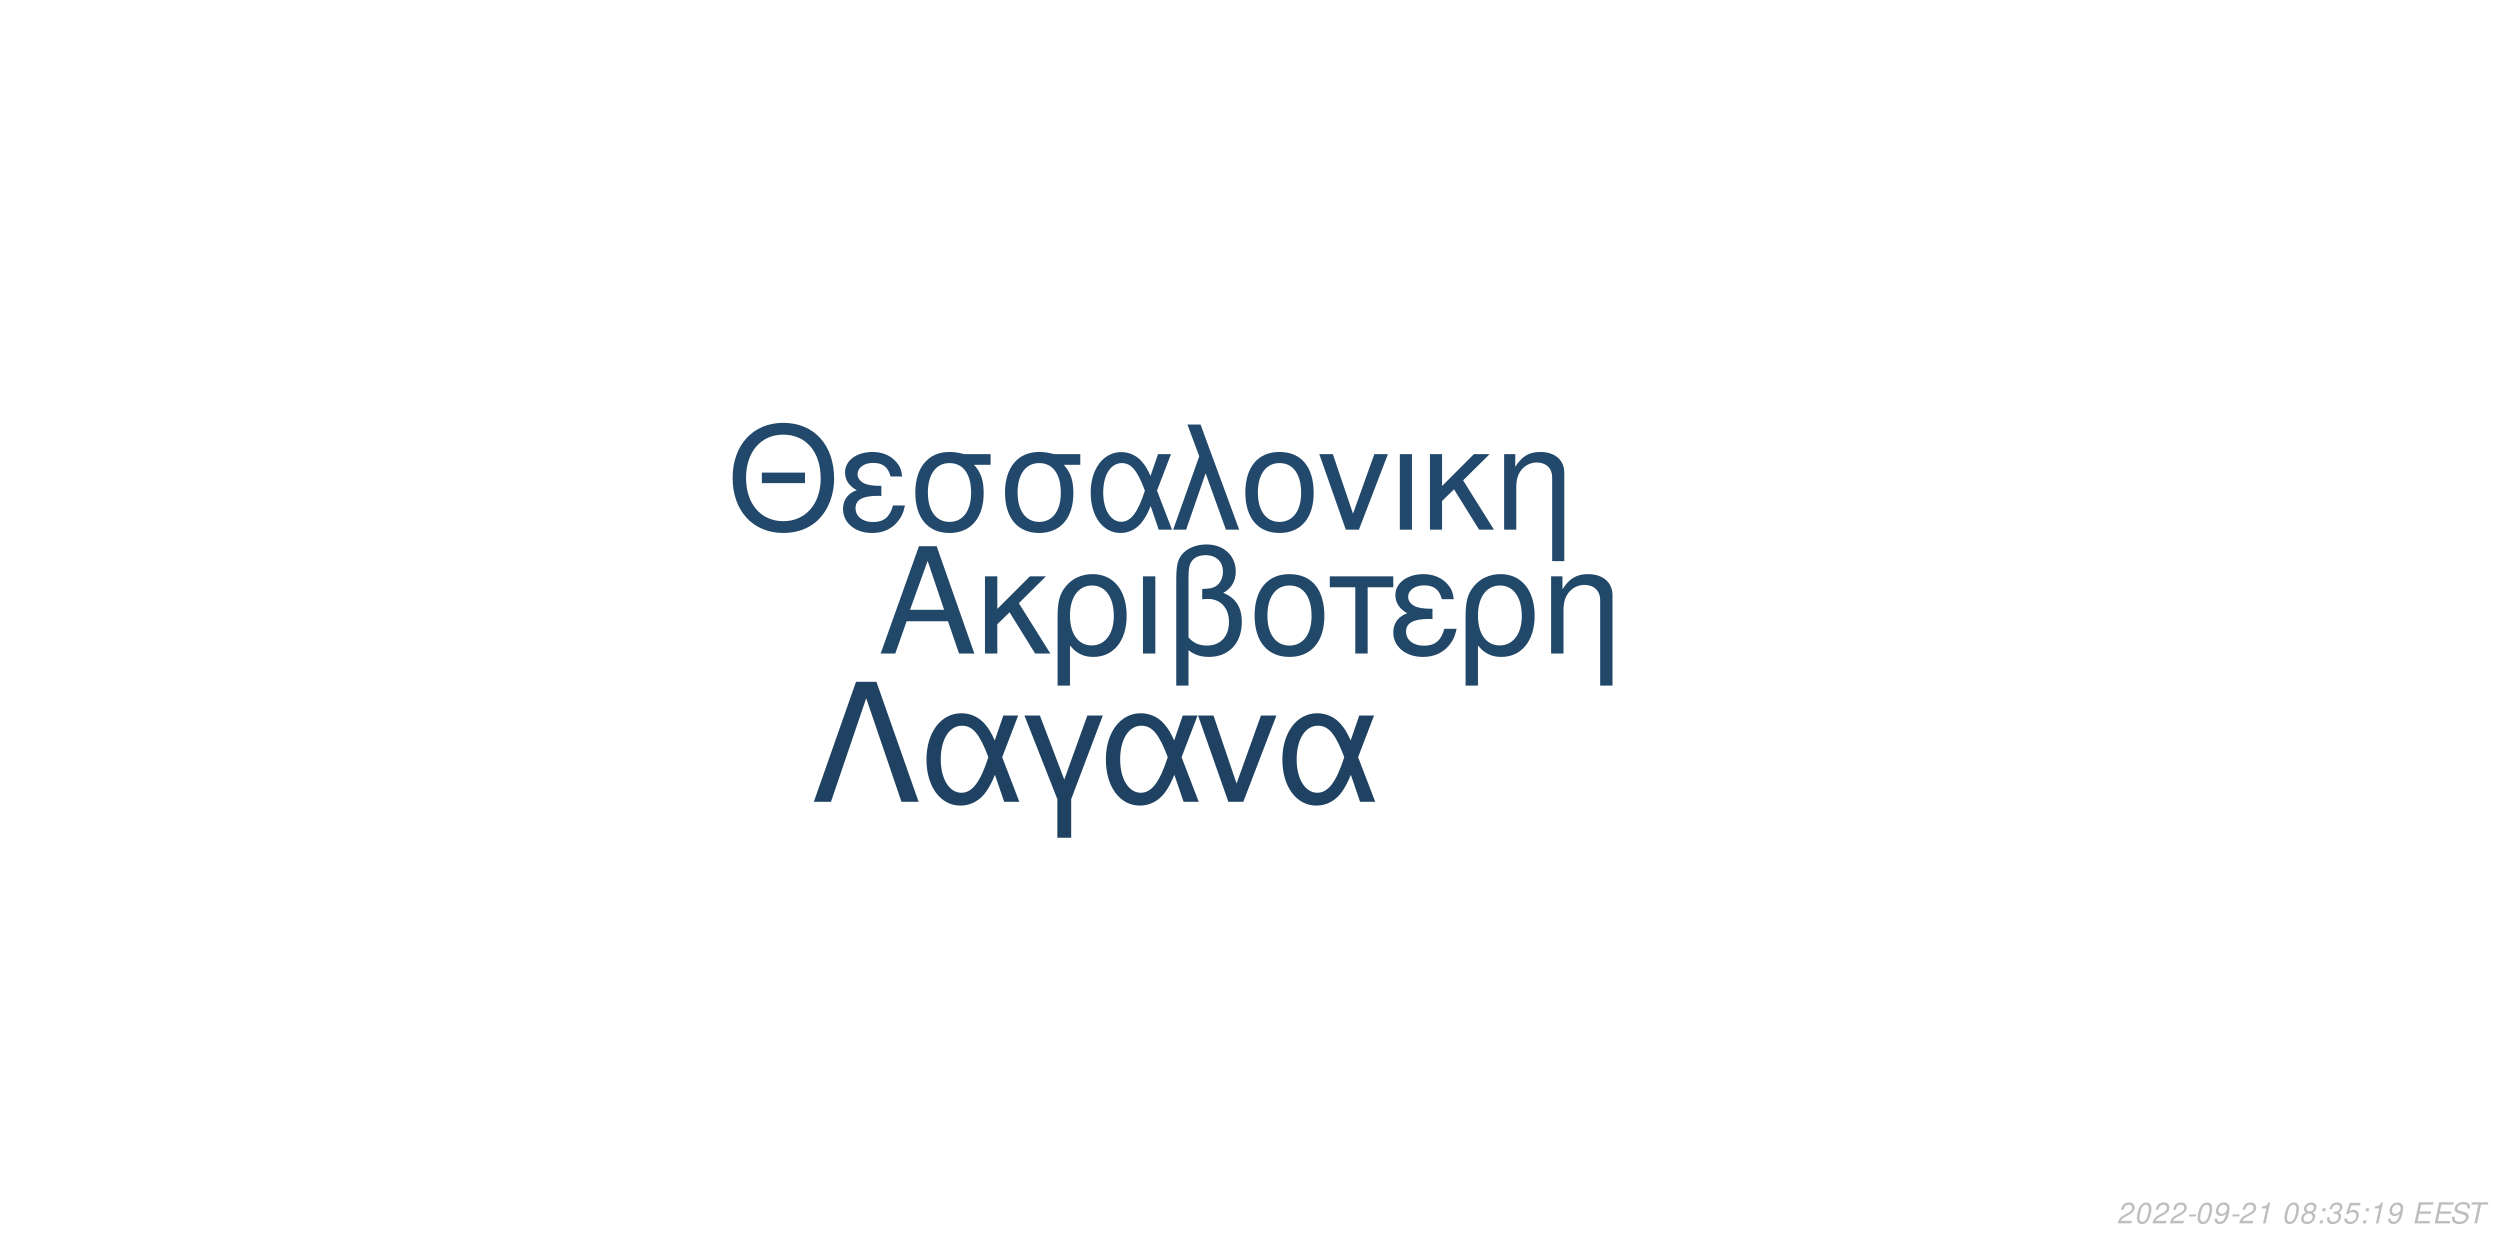
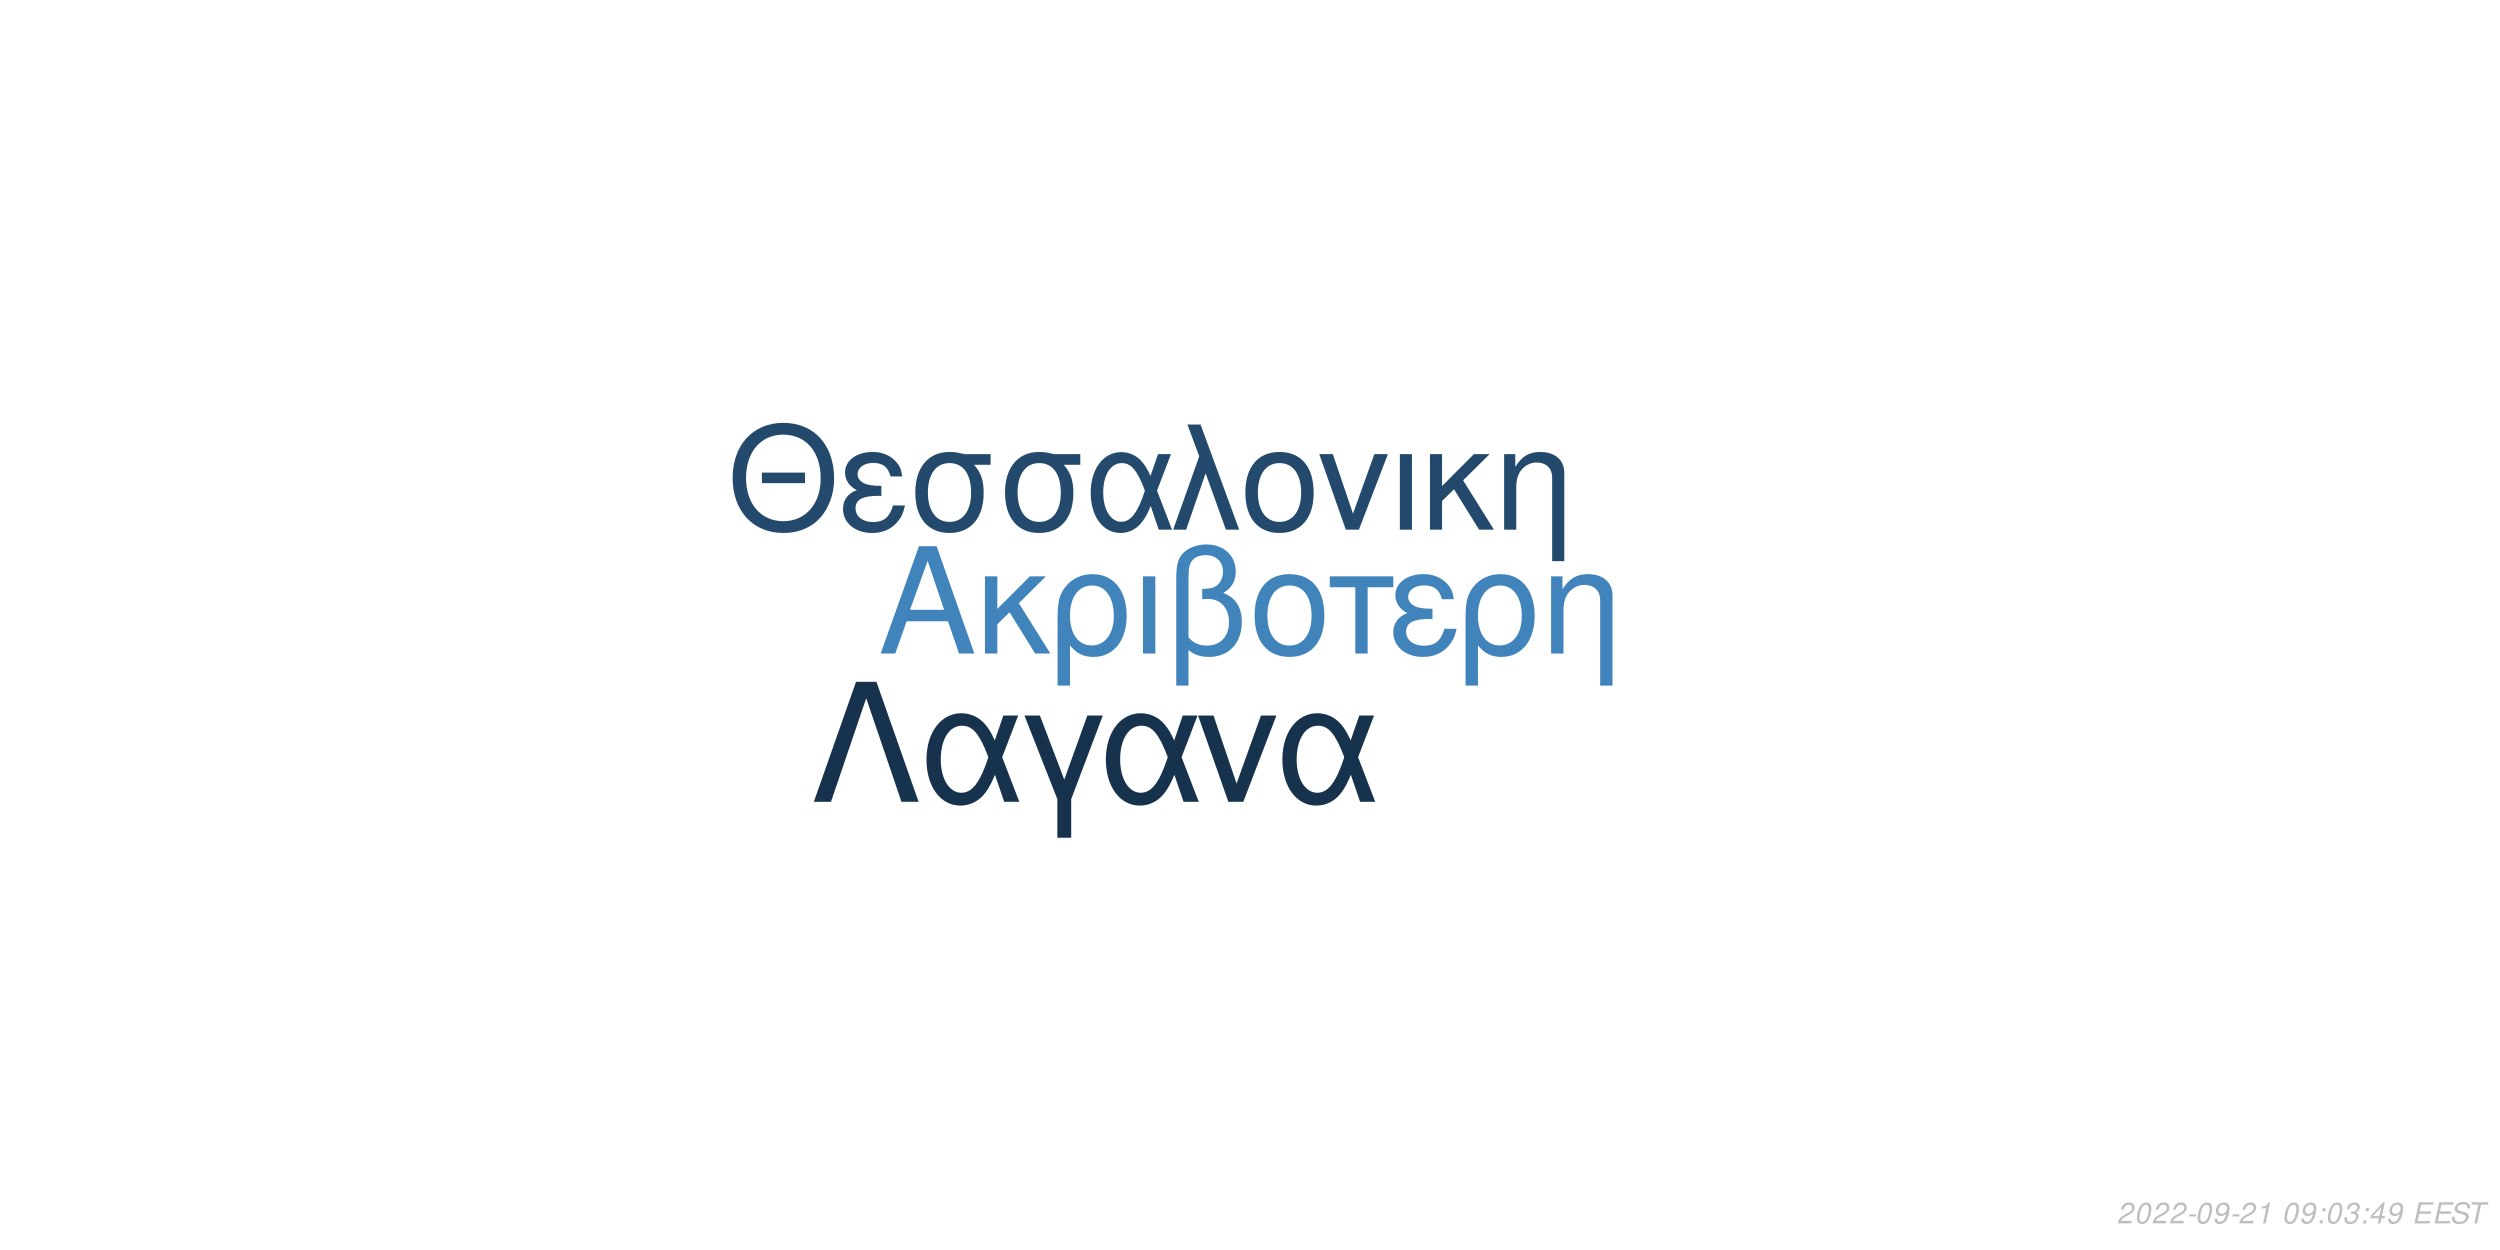
<svg xmlns="http://www.w3.org/2000/svg" xmlns:xlink="http://www.w3.org/1999/xlink" width="864pt" height="432pt" viewBox="0 0 864 432" version="1.1">
  <defs>
    <g>
      <symbol overflow="visible" id="glyph0-0">
        <path style="stroke:none;" d="" />
      </symbol>
      <symbol overflow="visible" id="glyph0-1">
        <path style="stroke:none;" d="M 24.125 -11.141 L 27.938 0 L 33.234 0 L 20.203 -37.094 L 14.094 -37.094 L 0.859 0 L 5.906 0 L 9.828 -11.141 Z M 22.797 -15.109 L 11 -15.109 L 17.094 -32.016 Z M 22.797 -15.109 " />
      </symbol>
      <symbol overflow="visible" id="glyph0-2">
        <path style="stroke:none;" d="M 7.172 -15.422 L 7.172 -26.672 L 2.906 -26.672 L 2.906 0 L 7.172 0 L 7.172 -10.125 L 11.406 -14.25 L 20.25 0 L 25.5 0 L 14.609 -17.406 L 23.969 -26.672 L 18.422 -26.672 Z M 7.172 -15.422 " />
      </symbol>
      <symbol overflow="visible" id="glyph0-3">
        <path style="stroke:none;" d="M 3 11.094 L 7.281 11.094 L 7.281 -2.797 C 9.516 -0.047 11.953 1.172 15.375 1.172 C 22.344 1.172 26.875 -4.422 26.875 -13.031 C 26.875 -21.891 22.297 -27.438 15.062 -27.438 C 11.297 -27.438 7.984 -25.906 5.797 -23.156 C 3.672 -20.516 3 -17.969 3 -12.359 Z M 14.906 -23.516 C 19.547 -23.516 22.438 -19.438 22.438 -12.922 C 22.438 -6.812 19.391 -2.797 14.812 -2.797 C 10.172 -2.797 7.281 -6.766 7.281 -13.125 C 7.281 -19.484 10.234 -23.516 14.906 -23.516 Z M 14.906 -23.516 " />
      </symbol>
      <symbol overflow="visible" id="glyph0-4">
        <path style="stroke:none;" d="M 3.516 0 L 7.781 0 L 7.781 -26.672 L 3.516 -26.672 Z M 3.516 0 " />
      </symbol>
      <symbol overflow="visible" id="glyph0-5">
        <path style="stroke:none;" d="M 4.016 11.094 L 8.25 11.094 L 8.25 -1.172 C 10.172 0.406 12.422 1.172 15.312 1.172 C 22.188 1.172 26.672 -3.609 26.672 -10.891 C 26.672 -15.984 24.578 -19.234 20.25 -20.969 C 23.109 -22.547 24.578 -25.031 24.578 -28.344 C 24.578 -33.844 20.406 -37.703 14.453 -37.703 C 10.938 -37.703 7.734 -36.391 6 -34.25 C 4.484 -32.422 4.016 -30.328 4.016 -25.391 Z M 8.25 -25.656 C 8.25 -29.359 8.5 -30.844 9.469 -32.062 C 10.375 -33.281 12.156 -34 14.094 -34 C 17.812 -34 20.156 -31.812 20.156 -28.297 C 20.156 -25.953 18.984 -23.812 17.297 -23.047 C 16.281 -22.547 15.469 -22.438 12.984 -22.297 L 12.984 -18.781 C 13.734 -18.828 14.344 -18.875 14.969 -18.875 C 19.344 -18.875 22.234 -15.719 22.234 -10.891 C 22.234 -5.906 19.281 -2.75 14.656 -2.75 C 11.953 -2.75 9.922 -3.609 8.25 -5.594 Z M 8.25 -25.656 " />
      </symbol>
      <symbol overflow="visible" id="glyph0-6">
        <path style="stroke:none;" d="M 14.094 -27.438 C 6.562 -27.438 2.094 -22.094 2.094 -13.125 C 2.094 -4.125 6.562 1.172 14.141 1.172 C 21.672 1.172 26.203 -4.172 26.203 -12.922 C 26.203 -22.188 21.828 -27.438 14.094 -27.438 Z M 14.141 -23.516 C 18.938 -23.516 21.781 -19.594 21.781 -12.984 C 21.781 -6.672 18.828 -2.75 14.141 -2.75 C 9.422 -2.75 6.516 -6.672 6.516 -13.125 C 6.516 -19.594 9.422 -23.516 14.141 -23.516 Z M 14.141 -23.516 " />
      </symbol>
      <symbol overflow="visible" id="glyph0-7">
        <path style="stroke:none;" d="M 7.891 0 L 12.156 0 L 12.156 -22.906 L 21.016 -22.906 L 21.016 -26.672 L -0.922 -26.672 L -0.922 -22.906 L 7.891 -22.906 Z M 7.891 0 " />
      </symbol>
      <symbol overflow="visible" id="glyph0-8">
        <path style="stroke:none;" d="M 14.562 -15.469 C 11.344 -15.469 9.562 -15.781 8.297 -16.438 C 6.922 -17.203 6.156 -18.328 6.156 -19.547 C 6.156 -21.891 8.453 -23.562 11.656 -23.562 C 15.062 -23.562 16.953 -22.094 17.812 -18.781 L 21.938 -18.781 C 21.578 -21.266 21.062 -22.5 19.797 -23.922 C 17.812 -26.203 14.906 -27.438 11.453 -27.438 C 5.797 -27.438 1.734 -24.375 1.734 -20.203 C 1.734 -17.609 3.156 -15.375 5.859 -13.938 C 2.797 -12.875 1.016 -10.484 1.016 -7.328 C 1.016 -2.391 5.297 1.172 11.25 1.172 C 14.969 1.172 17.906 -0.109 20.156 -2.641 C 21.578 -4.328 22.297 -5.797 22.906 -8.547 L 18.672 -8.547 C 17.5 -4.422 15.422 -2.703 11.609 -2.703 C 7.938 -2.703 5.438 -4.688 5.438 -7.578 C 5.438 -10.578 7.938 -11.953 13.484 -11.953 C 13.641 -11.953 14.094 -11.953 14.562 -11.906 Z M 14.562 -15.469 " />
      </symbol>
      <symbol overflow="visible" id="glyph0-9">
        <path style="stroke:none;" d="M 3.562 -26.672 L 3.562 0 L 7.844 0 L 7.844 -14.703 C 7.844 -17.906 8.5 -19.891 10.031 -21.531 C 11.406 -22.953 13.188 -23.719 15.062 -23.719 C 18.375 -23.719 20.516 -21.672 20.516 -18.469 L 20.516 11.094 L 24.781 11.094 L 24.781 -20.156 C 24.781 -24.578 21.469 -27.438 16.328 -27.438 C 12.359 -27.438 9.828 -25.906 7.484 -22.188 L 7.484 -26.672 Z M 3.562 -26.672 " />
      </symbol>
      <symbol overflow="visible" id="glyph1-0">
        <path style="stroke:none;" d="" />
      </symbol>
      <symbol overflow="visible" id="glyph1-1">
        <path style="stroke:none;" d="M 26.859 -19.734 L 11.953 -19.734 L 11.953 -16.094 L 26.859 -16.094 Z M 19.328 -36.922 C 8.922 -36.922 1.844 -29.25 1.844 -17.891 C 1.844 -6.484 8.875 1.141 19.391 1.141 C 23.812 1.141 27.703 -0.203 30.641 -2.688 C 34.578 -6.031 36.922 -11.656 36.922 -17.594 C 36.922 -29.297 30 -36.922 19.328 -36.922 Z M 19.328 -32.844 C 27.203 -32.844 32.281 -26.906 32.281 -17.688 C 32.281 -8.922 27.062 -2.938 19.391 -2.938 C 11.609 -2.938 6.484 -8.922 6.484 -17.891 C 6.484 -26.859 11.609 -32.844 19.328 -32.844 Z M 19.328 -32.844 " />
      </symbol>
      <symbol overflow="visible" id="glyph1-2">
        <path style="stroke:none;" d="M 14.25 -15.141 C 11.109 -15.141 9.375 -15.453 8.125 -16.094 C 6.781 -16.844 6.031 -17.938 6.031 -19.141 C 6.031 -21.422 8.266 -23.078 11.406 -23.078 C 14.75 -23.078 16.594 -21.625 17.438 -18.391 L 21.469 -18.391 C 21.125 -20.828 20.625 -22.031 19.391 -23.422 C 17.438 -25.656 14.594 -26.859 11.219 -26.859 C 5.688 -26.859 1.688 -23.875 1.688 -19.781 C 1.688 -17.234 3.094 -15.047 5.734 -13.656 C 2.734 -12.609 1 -10.266 1 -7.172 C 1 -2.344 5.188 1.141 11.016 1.141 C 14.656 1.141 17.547 -0.094 19.734 -2.594 C 21.125 -4.234 21.828 -5.688 22.422 -8.375 L 18.281 -8.375 C 17.141 -4.328 15.094 -2.641 11.359 -2.641 C 7.766 -2.641 5.328 -4.578 5.328 -7.422 C 5.328 -10.359 7.766 -11.703 13.203 -11.703 C 13.359 -11.703 13.797 -11.703 14.25 -11.656 Z M 14.25 -15.141 " />
      </symbol>
      <symbol overflow="visible" id="glyph1-3">
        <path style="stroke:none;" d="M 29 -26.109 L 19.938 -26.109 C 17.594 -26.703 16.438 -26.859 14.703 -26.859 C 7.469 -26.859 2.984 -21.469 2.984 -12.859 C 2.984 -4.031 7.375 1.141 14.797 1.141 C 22.172 1.141 26.609 -4.078 26.609 -12.656 C 26.609 -17.047 25.656 -19.828 23.266 -22.422 L 29 -22.422 Z M 14.797 -23.016 C 19.531 -23.016 22.266 -19.234 22.266 -12.75 C 22.266 -6.531 19.438 -2.688 14.797 -2.688 C 10.172 -2.688 7.328 -6.531 7.328 -12.859 C 7.328 -19.188 10.172 -23.016 14.797 -23.016 Z M 14.797 -23.016 " />
      </symbol>
      <symbol overflow="visible" id="glyph1-4">
        <path style="stroke:none;" d="M 29.344 -26.109 L 24.859 -26.109 L 22.266 -18.578 C 21.125 -21.031 20.484 -22.125 19.328 -23.469 C 17.547 -25.609 14.906 -26.812 12.156 -26.812 C 5.984 -26.812 1.594 -20.984 1.594 -12.812 C 1.594 -4.578 5.828 1.141 11.906 1.141 C 14.953 1.141 17.734 -0.344 19.625 -3.047 C 20.672 -4.531 21.281 -5.688 22.328 -8.172 L 25.109 0 L 29.703 0 L 24.516 -13.5 Z M 20.328 -13.5 C 17.891 -5.922 15.453 -2.734 12.156 -2.734 C 8.516 -2.734 5.922 -6.922 5.922 -12.812 C 5.922 -18.938 8.516 -23.016 12.359 -23.016 C 15.594 -23.016 17.688 -20.531 20.328 -13.5 Z M 20.328 -13.5 " />
      </symbol>
      <symbol overflow="visible" id="glyph1-5">
        <path style="stroke:none;" d="M 1.094 0 L 5.578 0 L 12.312 -19.484 L 19.328 0 L 23.922 0 L 10.562 -36.328 L 6.031 -36.328 L 10.109 -25.359 Z M 1.094 0 " />
      </symbol>
      <symbol overflow="visible" id="glyph1-6">
        <path style="stroke:none;" d="M 13.797 -26.859 C 6.422 -26.859 2.047 -21.625 2.047 -12.859 C 2.047 -4.031 6.422 1.141 13.859 1.141 C 21.234 1.141 25.656 -4.078 25.656 -12.656 C 25.656 -21.719 21.375 -26.859 13.797 -26.859 Z M 13.859 -23.016 C 18.531 -23.016 21.328 -19.188 21.328 -12.703 C 21.328 -6.531 18.438 -2.688 13.859 -2.688 C 9.219 -2.688 6.375 -6.531 6.375 -12.859 C 6.375 -19.188 9.219 -23.016 13.859 -23.016 Z M 13.859 -23.016 " />
      </symbol>
      <symbol overflow="visible" id="glyph1-7">
        <path style="stroke:none;" d="M 14.297 0 L 24.312 -26.109 L 19.625 -26.109 L 12.25 -5.531 L 5.281 -26.109 L 0.594 -26.109 L 9.766 0 Z M 14.297 0 " />
      </symbol>
      <symbol overflow="visible" id="glyph1-8">
        <path style="stroke:none;" d="M 3.438 0 L 7.625 0 L 7.625 -26.109 L 3.438 -26.109 Z M 3.438 0 " />
      </symbol>
      <symbol overflow="visible" id="glyph1-9">
        <path style="stroke:none;" d="M 7.031 -15.094 L 7.031 -26.109 L 2.844 -26.109 L 2.844 0 L 7.031 0 L 7.031 -9.922 L 11.156 -13.953 L 19.828 0 L 24.969 0 L 14.297 -17.047 L 23.469 -26.109 L 18.031 -26.109 Z M 7.031 -15.094 " />
      </symbol>
      <symbol overflow="visible" id="glyph1-10">
        <path style="stroke:none;" d="M 3.484 -26.109 L 3.484 0 L 7.672 0 L 7.672 -14.406 C 7.672 -17.547 8.328 -19.484 9.812 -21.078 C 11.156 -22.469 12.906 -23.219 14.75 -23.219 C 17.984 -23.219 20.078 -21.234 20.078 -18.094 L 20.078 10.859 L 24.266 10.859 L 24.266 -19.734 C 24.266 -24.062 21.031 -26.859 16 -26.859 C 12.109 -26.859 9.609 -25.359 7.328 -21.719 L 7.328 -26.109 Z M 3.484 -26.109 " />
      </symbol>
      <symbol overflow="visible" id="glyph2-0">
        <path style="stroke:none;" d="" />
      </symbol>
      <symbol overflow="visible" id="glyph2-1">
        <path style="stroke:none;" d="M 22.531 -41.484 L 15.484 -41.484 L 0.906 0 L 6.828 0 L 19 -35.797 L 31.188 0 L 37.109 0 Z M 22.531 -41.484 " />
      </symbol>
      <symbol overflow="visible" id="glyph2-2">
        <path style="stroke:none;" d="M 33.516 -29.812 L 28.391 -29.812 L 25.438 -21.219 C 24.125 -24.016 23.391 -25.266 22.078 -26.797 C 20.031 -29.25 17.016 -30.609 13.891 -30.609 C 6.828 -30.609 1.828 -23.953 1.828 -14.625 C 1.828 -5.234 6.656 1.312 13.594 1.312 C 17.078 1.312 20.266 -0.391 22.422 -3.469 C 23.609 -5.172 24.297 -6.484 25.5 -9.328 L 28.688 0 L 33.922 0 L 28 -15.422 Z M 23.219 -15.422 C 20.422 -6.766 17.641 -3.125 13.891 -3.125 C 9.734 -3.125 6.766 -7.906 6.766 -14.625 C 6.766 -21.625 9.734 -26.297 14.109 -26.297 C 17.812 -26.297 20.203 -23.453 23.219 -15.422 Z M 23.219 -15.422 " />
      </symbol>
      <symbol overflow="visible" id="glyph2-3">
        <path style="stroke:none;" d="M 12.062 12.406 L 16.844 12.406 L 16.844 -0.906 L 27.766 -29.812 L 22.422 -29.812 L 14.453 -7.688 L 6.031 -29.812 L 0.688 -29.812 L 12.062 -0.906 Z M 12.062 12.406 " />
      </symbol>
      <symbol overflow="visible" id="glyph2-4">
        <path style="stroke:none;" d="M 16.328 0 L 27.766 -29.812 L 22.422 -29.812 L 14 -6.312 L 6.031 -29.812 L 0.688 -29.812 L 11.156 0 Z M 16.328 0 " />
      </symbol>
      <symbol overflow="visible" id="glyph3-0">
        <path style="stroke:none;" d="" />
      </symbol>
      <symbol overflow="visible" id="glyph3-1">
        <path style="stroke:none;" d="M 5.234 -0.875 L 1.469 -0.875 C 1.641 -1.375 2.203 -1.891 3.109 -2.344 L 4.234 -2.938 C 5.562 -3.625 6.219 -4.469 6.219 -5.484 C 6.219 -5.938 6.062 -6.359 5.797 -6.656 C 5.469 -7.047 4.984 -7.234 4.312 -7.234 C 2.766 -7.234 1.891 -6.453 1.484 -4.734 L 2.375 -4.734 C 2.484 -5.188 2.609 -5.484 2.797 -5.75 C 3.094 -6.203 3.609 -6.453 4.188 -6.453 C 4.891 -6.453 5.344 -6.031 5.344 -5.375 C 5.344 -4.703 4.859 -4.094 4.016 -3.656 L 2.984 -3.125 C 1.234 -2.188 0.797 -1.656 0.344 -0.016 L 5.047 -0.016 Z M 5.234 -0.875 " />
      </symbol>
      <symbol overflow="visible" id="glyph3-2">
        <path style="stroke:none;" d="M 4.203 -7.234 C 3.375 -7.234 2.688 -6.812 2.125 -5.984 C 1.484 -5.047 0.984 -3.188 0.984 -1.734 C 0.984 -1.109 1.172 -0.562 1.484 -0.266 C 1.797 0.047 2.281 0.234 2.766 0.234 C 3.625 0.234 4.281 -0.156 4.859 -1.016 C 5.516 -1.953 6 -3.797 6 -5.266 C 6 -6.5 5.328 -7.234 4.203 -7.234 Z M 4.094 -6.453 C 4.734 -6.453 5.125 -5.984 5.125 -5.156 C 5.125 -4.203 4.781 -2.625 4.406 -1.812 C 3.984 -0.938 3.516 -0.547 2.875 -0.547 C 2.25 -0.547 1.875 -1.031 1.875 -1.828 C 1.875 -2.797 2.203 -4.344 2.594 -5.203 C 2.984 -6.047 3.453 -6.453 4.094 -6.453 Z M 4.094 -6.453 " />
      </symbol>
      <symbol overflow="visible" id="glyph3-3">
        <path style="stroke:none;" d="M 3.516 -3.125 L 1.125 -3.125 L 0.969 -2.406 L 3.359 -2.406 Z M 3.516 -3.125 " />
      </symbol>
      <symbol overflow="visible" id="glyph3-4">
        <path style="stroke:none;" d="M 0.844 -1.656 C 0.844 -1.547 0.844 -1.438 0.844 -1.375 C 0.844 -0.406 1.531 0.234 2.578 0.234 C 3.203 0.234 3.766 0.016 4.297 -0.438 C 4.938 -1 5.312 -1.656 5.594 -2.719 C 5.844 -3.672 6.016 -4.766 6.016 -5.375 C 6.016 -5.844 5.844 -6.328 5.547 -6.656 C 5.203 -7.031 4.703 -7.234 4.062 -7.234 C 2.516 -7.234 1.297 -5.938 1.297 -4.266 C 1.297 -3.203 1.984 -2.547 3.047 -2.547 C 3.484 -2.547 3.953 -2.672 4.281 -2.891 C 4.406 -2.984 4.547 -3.078 4.828 -3.344 C 4.438 -1.484 3.703 -0.547 2.703 -0.547 C 2.109 -0.547 1.719 -0.938 1.719 -1.547 L 1.719 -1.656 Z M 3.953 -6.453 C 4.625 -6.453 5.141 -5.953 5.141 -5.281 C 5.141 -4.188 4.312 -3.312 3.297 -3.312 C 2.594 -3.312 2.172 -3.734 2.172 -4.453 C 2.172 -5.562 2.984 -6.453 3.953 -6.453 Z M 3.953 -6.453 " />
      </symbol>
      <symbol overflow="visible" id="glyph3-5">
        <path style="stroke:none;" d="M 3.703 -5.188 L 2.594 0 L 3.469 0 L 5.016 -7.234 L 4.438 -7.234 C 3.906 -6.156 3.688 -6.016 2.234 -5.812 L 2.109 -5.188 Z M 3.703 -5.188 " />
      </symbol>
      <symbol overflow="visible" id="glyph3-6">
        <path style="stroke:none;" d="" />
      </symbol>
      <symbol overflow="visible" id="glyph3-7">
-         <path style="stroke:none;" d="M 4.766 -3.797 C 5.078 -3.969 5.234 -4.078 5.438 -4.234 C 5.812 -4.594 6.062 -5.172 6.062 -5.734 C 6.062 -6.625 5.344 -7.234 4.266 -7.234 C 2.812 -7.234 1.703 -6.219 1.703 -4.875 C 1.703 -4.406 1.875 -4.125 2.359 -3.812 C 1.297 -3.312 0.75 -2.516 0.75 -1.469 C 0.75 -0.438 1.547 0.234 2.812 0.234 C 3.656 0.234 4.359 -0.094 4.938 -0.734 C 5.359 -1.234 5.609 -1.859 5.609 -2.438 C 5.609 -3.047 5.312 -3.516 4.766 -3.797 Z M 4.109 -6.453 C 4.797 -6.453 5.188 -6.125 5.188 -5.578 C 5.188 -5.266 5.062 -4.922 4.859 -4.672 C 4.562 -4.312 4.188 -4.156 3.656 -4.156 C 2.984 -4.156 2.594 -4.453 2.594 -4.984 C 2.594 -5.859 3.203 -6.453 4.109 -6.453 Z M 3.453 -3.406 C 4.234 -3.406 4.734 -2.984 4.734 -2.312 C 4.734 -1.312 3.922 -0.547 2.875 -0.547 C 2.125 -0.547 1.625 -0.969 1.625 -1.625 C 1.625 -2.609 2.438 -3.406 3.453 -3.406 Z M 3.453 -3.406 " />
+         <path style="stroke:none;" d="M 2.359 -1.031 L 1.312 -1.031 L 1.094 0 L 2.141 0 Z M 3.266 -5.234 L 2.219 -5.234 L 2 -4.203 L 3.047 -4.203 Z M 3.266 -5.234 " />
      </symbol>
      <symbol overflow="visible" id="glyph3-8">
-         <path style="stroke:none;" d="M 2.359 -1.031 L 1.312 -1.031 L 1.094 0 L 2.141 0 Z M 3.266 -5.234 L 2.219 -5.234 L 2 -4.203 L 3.047 -4.203 Z M 3.266 -5.234 " />
+         <path style="stroke:none;" d="M 2.922 -3.312 C 3.125 -3.344 3.234 -3.344 3.375 -3.344 C 4.203 -3.344 4.688 -3 4.688 -2.406 C 4.688 -1.312 3.906 -0.547 2.781 -0.547 C 2.047 -0.547 1.594 -0.938 1.594 -1.562 C 1.594 -1.719 1.609 -1.844 1.656 -2.094 L 0.766 -2.094 C 0.734 -1.797 0.719 -1.641 0.719 -1.469 C 0.719 -0.375 1.406 0.234 2.641 0.234 C 3.547 0.234 4.297 -0.078 4.812 -0.656 C 5.266 -1.156 5.562 -1.875 5.562 -2.547 C 5.562 -3.125 5.344 -3.453 4.797 -3.734 C 5.641 -4.234 6.016 -4.844 6.016 -5.734 C 6.016 -6.656 5.312 -7.234 4.203 -7.234 C 3.375 -7.234 2.672 -6.938 2.188 -6.375 C 1.891 -6.031 1.703 -5.641 1.516 -4.906 L 2.391 -4.906 C 2.5 -5.359 2.594 -5.594 2.734 -5.812 C 3.047 -6.234 3.516 -6.453 4.078 -6.453 C 4.734 -6.453 5.141 -6.125 5.141 -5.578 C 5.141 -5.188 5.016 -4.797 4.797 -4.547 C 4.516 -4.234 4 -4.062 3.266 -4.062 L 3.078 -4.062 Z M 2.922 -3.312 " />
      </symbol>
      <symbol overflow="visible" id="glyph3-9">
-         <path style="stroke:none;" d="M 2.922 -3.312 C 3.125 -3.344 3.234 -3.344 3.375 -3.344 C 4.203 -3.344 4.688 -3 4.688 -2.406 C 4.688 -1.312 3.906 -0.547 2.781 -0.547 C 2.047 -0.547 1.594 -0.938 1.594 -1.562 C 1.594 -1.719 1.609 -1.844 1.656 -2.094 L 0.766 -2.094 C 0.734 -1.797 0.719 -1.641 0.719 -1.469 C 0.719 -0.375 1.406 0.234 2.641 0.234 C 3.547 0.234 4.297 -0.078 4.812 -0.656 C 5.266 -1.156 5.562 -1.875 5.562 -2.547 C 5.562 -3.125 5.344 -3.453 4.797 -3.734 C 5.641 -4.234 6.016 -4.844 6.016 -5.734 C 6.016 -6.656 5.312 -7.234 4.203 -7.234 C 3.375 -7.234 2.672 -6.938 2.188 -6.375 C 1.891 -6.031 1.703 -5.641 1.516 -4.906 L 2.391 -4.906 C 2.5 -5.359 2.594 -5.594 2.734 -5.812 C 3.047 -6.234 3.516 -6.453 4.078 -6.453 C 4.734 -6.453 5.141 -6.125 5.141 -5.578 C 5.141 -5.188 5.016 -4.797 4.797 -4.547 C 4.516 -4.234 4 -4.062 3.266 -4.062 L 3.078 -4.062 Z M 2.922 -3.312 " />
+         <path style="stroke:none;" d="M 3.625 -1.75 L 3.266 0 L 4.141 0 L 4.516 -1.75 L 5.562 -1.75 L 5.734 -2.531 L 4.688 -2.531 L 5.688 -7.234 L 5.016 -7.234 L 0.844 -2.672 L 0.641 -1.75 Z M 3.797 -2.531 L 1.594 -2.531 L 4.469 -5.703 Z M 3.797 -2.531 " />
      </symbol>
      <symbol overflow="visible" id="glyph3-10">
-         <path style="stroke:none;" d="M 6.297 -7.094 L 2.594 -7.094 L 1.234 -3.234 L 2.047 -3.234 C 2.656 -3.766 2.938 -3.906 3.531 -3.906 C 4.328 -3.906 4.797 -3.453 4.797 -2.688 C 4.797 -1.438 3.969 -0.547 2.828 -0.547 C 2.031 -0.547 1.609 -0.938 1.578 -1.734 L 0.703 -1.734 L 0.703 -1.516 C 0.703 -0.938 0.844 -0.547 1.188 -0.266 C 1.562 0.062 2.078 0.234 2.703 0.234 C 3.656 0.234 4.391 -0.156 4.984 -0.922 C 5.422 -1.5 5.672 -2.234 5.672 -2.953 C 5.672 -4 4.938 -4.672 3.812 -4.672 C 3.328 -4.672 2.906 -4.547 2.406 -4.234 L 3.109 -6.219 L 6.109 -6.219 Z M 6.297 -7.094 " />
+         <path style="stroke:none;" d="M 2.547 -3.312 L 6.5 -3.312 L 6.688 -4.141 L 2.719 -4.141 L 3.219 -6.469 L 7.344 -6.469 L 7.516 -7.297 L 2.453 -7.297 L 0.906 0 L 6.125 0 L 6.297 -0.812 L 2.016 -0.812 Z M 2.547 -3.312 " />
      </symbol>
      <symbol overflow="visible" id="glyph3-11">
-         <path style="stroke:none;" d="M 2.547 -3.312 L 6.5 -3.312 L 6.688 -4.141 L 2.719 -4.141 L 3.219 -6.469 L 7.344 -6.469 L 7.516 -7.297 L 2.453 -7.297 L 0.906 0 L 6.125 0 L 6.297 -0.812 L 2.016 -0.812 Z M 2.547 -3.312 " />
+         <path style="stroke:none;" d="M 7.062 -5.156 C 7.125 -5.438 7.141 -5.562 7.141 -5.703 C 7.141 -6.156 6.938 -6.594 6.594 -6.891 C 6.188 -7.25 5.656 -7.406 4.875 -7.406 C 3.844 -7.406 3.047 -7.125 2.5 -6.562 C 2.094 -6.141 1.781 -5.438 1.781 -4.922 C 1.781 -4.297 2.219 -3.766 2.891 -3.562 L 4.594 -3.094 C 5.406 -2.859 5.734 -2.578 5.734 -2.094 C 5.734 -1.781 5.547 -1.406 5.266 -1.141 C 4.844 -0.766 4.266 -0.578 3.453 -0.578 C 2.328 -0.578 1.812 -0.984 1.812 -1.906 C 1.812 -2.047 1.812 -2.125 1.844 -2.312 L 0.984 -2.312 C 0.906 -2.062 0.891 -1.906 0.891 -1.688 C 0.891 -0.484 1.797 0.234 3.297 0.234 C 4.359 0.234 5.234 -0.062 5.812 -0.609 C 6.344 -1.078 6.688 -1.797 6.688 -2.375 C 6.688 -2.641 6.609 -2.906 6.453 -3.156 C 6.234 -3.5 5.938 -3.703 5.469 -3.828 L 3.75 -4.312 C 2.984 -4.547 2.734 -4.734 2.734 -5.188 C 2.734 -5.547 2.875 -5.844 3.188 -6.109 C 3.547 -6.438 4.031 -6.594 4.703 -6.594 C 5.266 -6.594 5.688 -6.484 5.906 -6.297 C 6.094 -6.125 6.219 -5.797 6.219 -5.516 C 6.219 -5.422 6.203 -5.344 6.188 -5.156 Z M 7.062 -5.156 " />
      </symbol>
      <symbol overflow="visible" id="glyph3-12">
-         <path style="stroke:none;" d="M 7.062 -5.156 C 7.125 -5.438 7.141 -5.562 7.141 -5.703 C 7.141 -6.156 6.938 -6.594 6.594 -6.891 C 6.188 -7.25 5.656 -7.406 4.875 -7.406 C 3.844 -7.406 3.047 -7.125 2.5 -6.562 C 2.094 -6.141 1.781 -5.438 1.781 -4.922 C 1.781 -4.297 2.219 -3.766 2.891 -3.562 L 4.594 -3.094 C 5.406 -2.859 5.734 -2.578 5.734 -2.094 C 5.734 -1.781 5.547 -1.406 5.266 -1.141 C 4.844 -0.766 4.266 -0.578 3.453 -0.578 C 2.328 -0.578 1.812 -0.984 1.812 -1.906 C 1.812 -2.047 1.812 -2.125 1.844 -2.312 L 0.984 -2.312 C 0.906 -2.062 0.891 -1.906 0.891 -1.688 C 0.891 -0.484 1.797 0.234 3.297 0.234 C 4.359 0.234 5.234 -0.062 5.812 -0.609 C 6.344 -1.078 6.688 -1.797 6.688 -2.375 C 6.688 -2.641 6.609 -2.906 6.453 -3.156 C 6.234 -3.5 5.938 -3.703 5.469 -3.828 L 3.75 -4.312 C 2.984 -4.547 2.734 -4.734 2.734 -5.188 C 2.734 -5.547 2.875 -5.844 3.188 -6.109 C 3.547 -6.438 4.031 -6.594 4.703 -6.594 C 5.266 -6.594 5.688 -6.484 5.906 -6.297 C 6.094 -6.125 6.219 -5.797 6.219 -5.516 C 6.219 -5.422 6.203 -5.344 6.188 -5.156 Z M 7.062 -5.156 " />
-       </symbol>
-       <symbol overflow="visible" id="glyph3-13">
        <path style="stroke:none;" d="M 4.938 -6.469 L 7.312 -6.469 L 7.484 -7.297 L 1.75 -7.297 L 1.578 -6.469 L 3.984 -6.469 L 2.609 0 L 3.547 0 Z M 4.938 -6.469 " />
      </symbol>
    </g>
  </defs>
  <g id="surface1">
    <rect x="0" y="0" width="864" height="432" style="fill:rgb(100%,100%,100%);fill-opacity:1;stroke:none;" />
-     <g style="fill:rgb(12.941%,27.843%,41.176%);fill-opacity:1;">
+     <g style="fill:rgb(25.098%,51.765%,73.333%);fill-opacity:1;">
      <use xlink:href="#glyph0-1" x="303.5" y="225.861" />
      <use xlink:href="#glyph0-2" x="337.5" y="225.861" />
      <use xlink:href="#glyph0-3" x="362.5" y="225.861" />
      <use xlink:href="#glyph0-4" x="391.5" y="225.861" />
      <use xlink:href="#glyph0-5" x="402.5" y="225.861" />
      <use xlink:href="#glyph0-6" x="431.5" y="225.861" />
      <use xlink:href="#glyph0-7" x="460.5" y="225.861" />
      <use xlink:href="#glyph0-8" x="480.5" y="225.861" />
      <use xlink:href="#glyph0-3" x="503.5" y="225.861" />
      <use xlink:href="#glyph0-9" x="532.5" y="225.861" />
    </g>
-     <g style="fill:rgb(13.333%,28.627%,41.961%);fill-opacity:1;">
+     <g style="fill:rgb(13.725%,29.02%,42.745%);fill-opacity:1;">
      <use xlink:href="#glyph1-1" x="251.348" y="183.058" />
      <use xlink:href="#glyph1-2" x="290.348" y="183.058" />
      <use xlink:href="#glyph1-3" x="313.348" y="183.058" />
      <use xlink:href="#glyph1-3" x="344.348" y="183.058" />
      <use xlink:href="#glyph1-4" x="375.348" y="183.058" />
      <use xlink:href="#glyph1-5" x="404.348" y="183.058" />
      <use xlink:href="#glyph1-6" x="428.348" y="183.058" />
      <use xlink:href="#glyph1-7" x="455.348" y="183.058" />
      <use xlink:href="#glyph1-8" x="480.348" y="183.058" />
      <use xlink:href="#glyph1-9" x="491.348" y="183.058" />
      <use xlink:href="#glyph1-10" x="516.348" y="183.058" />
    </g>
-     <g style="fill:rgb(12.157%,25.882%,38.431%);fill-opacity:1;">
+     <g style="fill:rgb(9.02%,19.608%,30.196%);fill-opacity:1;">
      <use xlink:href="#glyph2-1" x="280.359" y="277.105" />
      <use xlink:href="#glyph2-2" x="318.359" y="277.105" />
      <use xlink:href="#glyph2-3" x="353.359" y="277.105" />
      <use xlink:href="#glyph2-2" x="380.359" y="277.105" />
      <use xlink:href="#glyph2-4" x="413.359" y="277.105" />
      <use xlink:href="#glyph2-2" x="441.359" y="277.105" />
    </g>
    <g style="fill:rgb(74.51%,74.51%,74.51%);fill-opacity:1;">
      <use xlink:href="#glyph3-1" x="731.52" y="422.81" />
      <use xlink:href="#glyph3-2" x="737.52" y="422.81" />
      <use xlink:href="#glyph3-1" x="743.52" y="422.81" />
      <use xlink:href="#glyph3-1" x="749.52" y="422.81" />
      <use xlink:href="#glyph3-3" x="755.52" y="422.81" />
      <use xlink:href="#glyph3-2" x="758.52" y="422.81" />
      <use xlink:href="#glyph3-4" x="764.52" y="422.81" />
      <use xlink:href="#glyph3-3" x="770.52" y="422.81" />
      <use xlink:href="#glyph3-1" x="773.52" y="422.81" />
      <use xlink:href="#glyph3-5" x="779.52" y="422.81" />
      <use xlink:href="#glyph3-6" x="785.52" y="422.81" />
      <use xlink:href="#glyph3-2" x="788.52" y="422.81" />
-       <use xlink:href="#glyph3-7" x="794.52" y="422.81" />
-       <use xlink:href="#glyph3-8" x="800.52" y="422.81" />
-       <use xlink:href="#glyph3-9" x="803.52" y="422.81" />
-       <use xlink:href="#glyph3-10" x="809.52" y="422.81" />
-       <use xlink:href="#glyph3-8" x="815.52" y="422.81" />
-       <use xlink:href="#glyph3-5" x="818.52" y="422.81" />
+       <use xlink:href="#glyph3-4" x="794.52" y="422.81" />
+       <use xlink:href="#glyph3-7" x="800.52" y="422.81" />
+       <use xlink:href="#glyph3-2" x="803.52" y="422.81" />
+       <use xlink:href="#glyph3-8" x="809.52" y="422.81" />
+       <use xlink:href="#glyph3-7" x="815.52" y="422.81" />
+       <use xlink:href="#glyph3-9" x="818.52" y="422.81" />
      <use xlink:href="#glyph3-4" x="824.52" y="422.81" />
      <use xlink:href="#glyph3-6" x="830.52" y="422.81" />
-       <use xlink:href="#glyph3-11" x="833.52" y="422.81" />
-       <use xlink:href="#glyph3-11" x="840.52" y="422.81" />
-       <use xlink:href="#glyph3-12" x="846.52" y="422.81" />
-       <use xlink:href="#glyph3-13" x="852.52" y="422.81" />
+       <use xlink:href="#glyph3-10" x="833.52" y="422.81" />
+       <use xlink:href="#glyph3-10" x="840.52" y="422.81" />
+       <use xlink:href="#glyph3-11" x="846.52" y="422.81" />
+       <use xlink:href="#glyph3-12" x="852.52" y="422.81" />
    </g>
  </g>
</svg>
